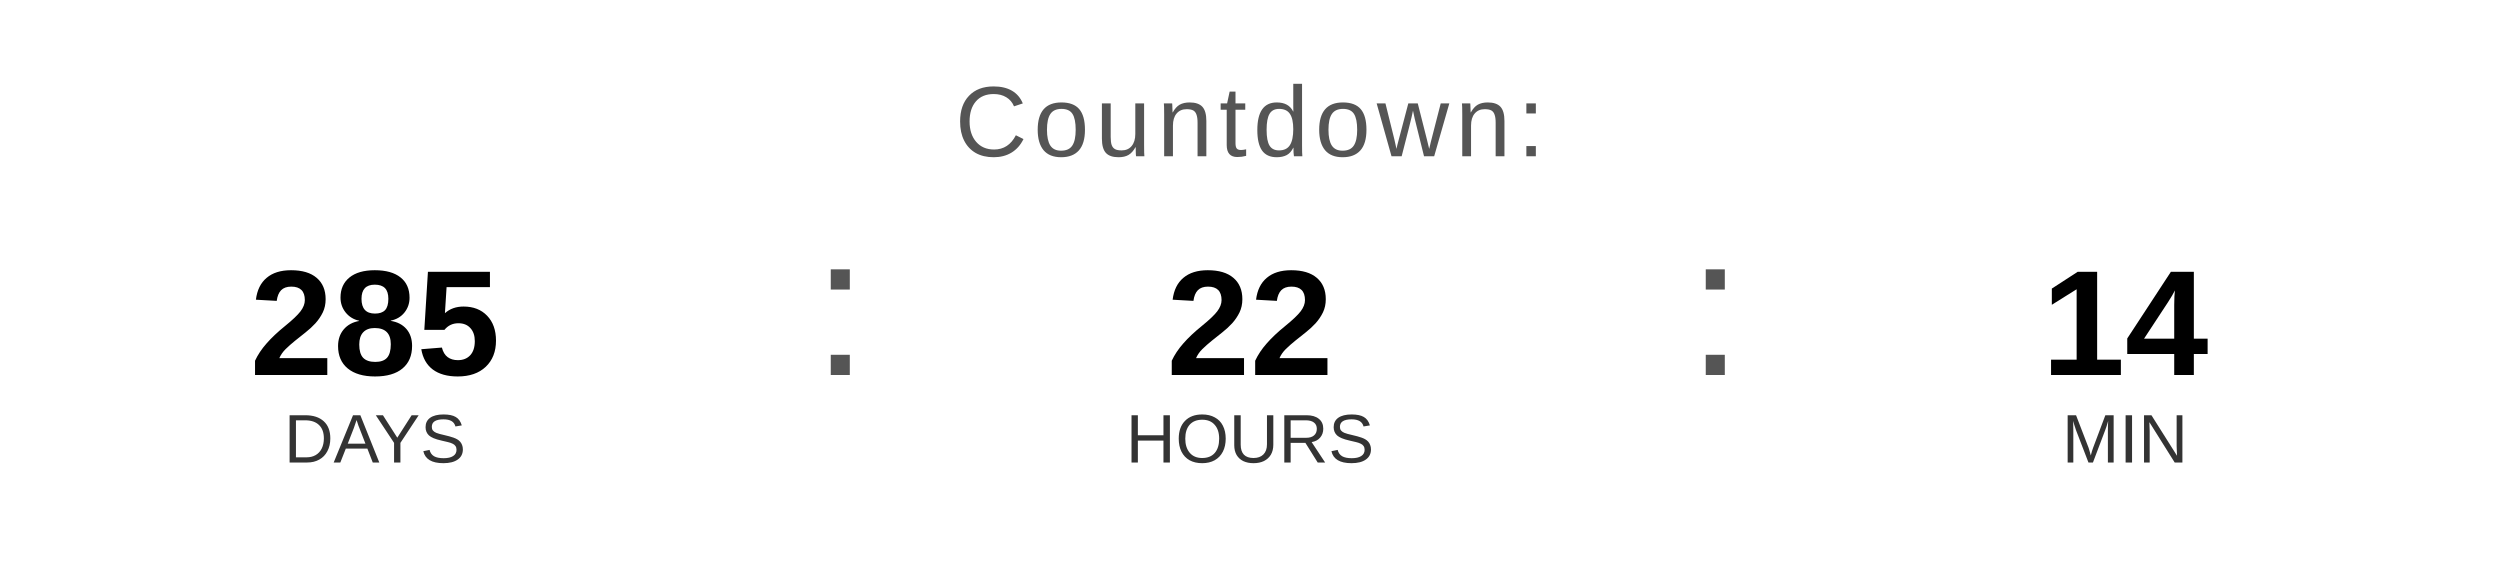
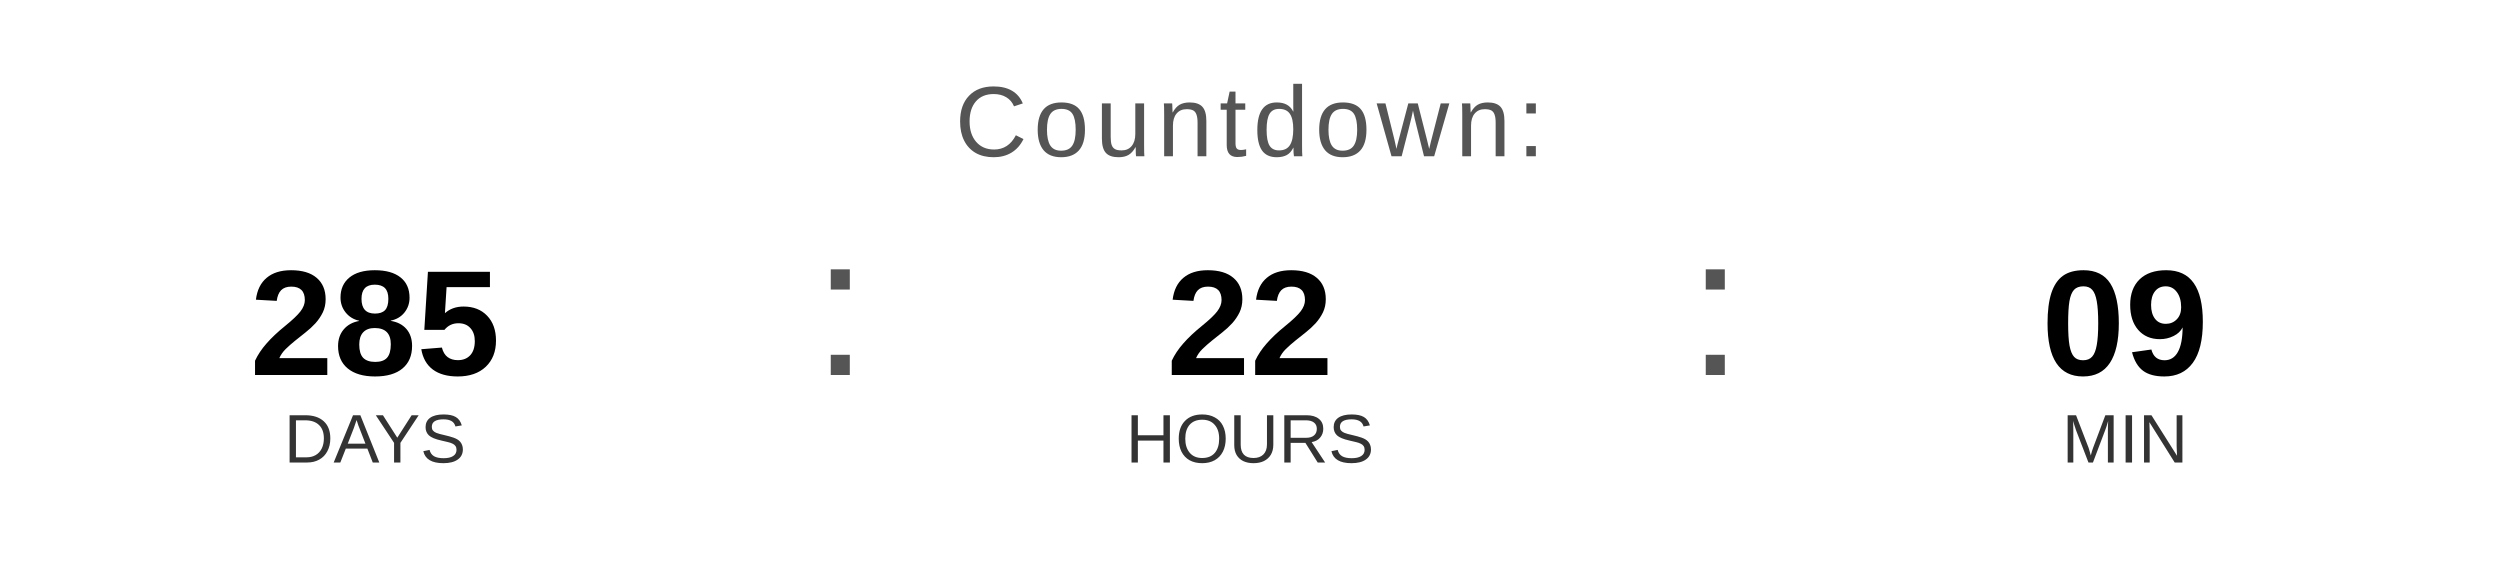
<svg xmlns="http://www.w3.org/2000/svg" width="400" height="90" viewBox="0 0 400 90">
  <text x="200" y="25" font-family="Arial, Helvetica, sans-serif" font-size="16" fill="#555555" text-anchor="middle" letter-spacing="1">
    Countdown:
  </text>
  <text x="60" y="60" font-family="Arial, Helvetica, sans-serif" font-size="24" font-weight="bold" fill="#000000" text-anchor="middle">285</text>
  <text x="60" y="74" font-family="Arial, Helvetica, sans-serif" font-size="11" fill="#333333" text-anchor="middle">DAYS</text>
  <text x="130" y="60" font-family="Arial, sans-serif" font-size="32" fill="#555555">:</text>
  <text x="200" y="60" font-family="Arial, Helvetica, sans-serif" font-size="24" font-weight="bold" fill="#000000" text-anchor="middle">22</text>
  <text x="200" y="74" font-family="Arial, Helvetica, sans-serif" font-size="11" fill="#333333" text-anchor="middle">HOURS</text>
  <text x="270" y="60" font-family="Arial, sans-serif" font-size="32" fill="#555555">:</text>
-   <text x="340" y="60" font-family="Arial, Helvetica, sans-serif" font-size="24" font-weight="bold" fill="#000000" text-anchor="middle">14</text>
+   <text x="340" y="60" font-family="Arial, Helvetica, sans-serif" font-size="24" font-weight="bold" fill="#000000" text-anchor="middle">09</text>
  <text x="340" y="74" font-family="Arial, Helvetica, sans-serif" font-size="11" fill="#333333" text-anchor="middle">MIN</text>
</svg>
